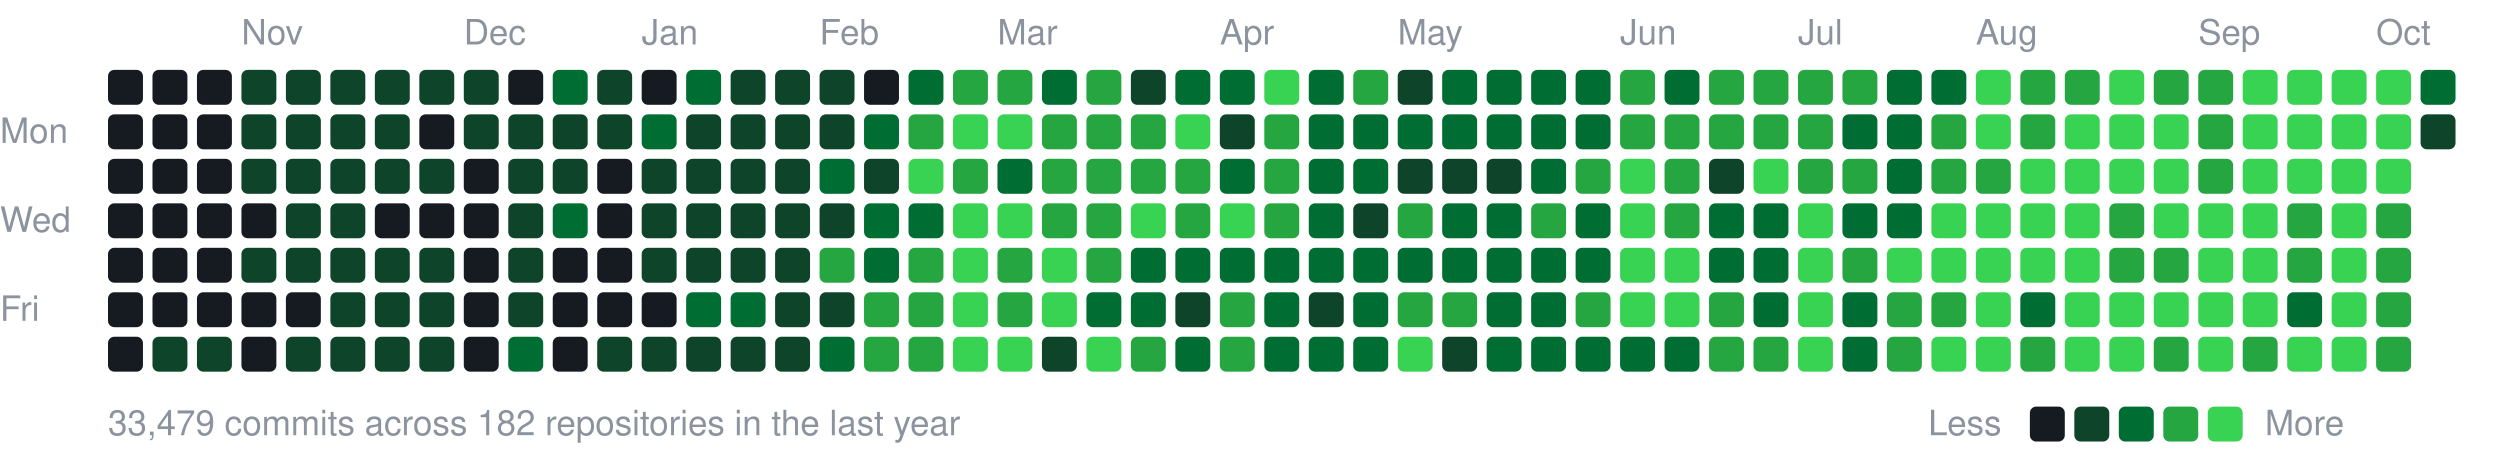
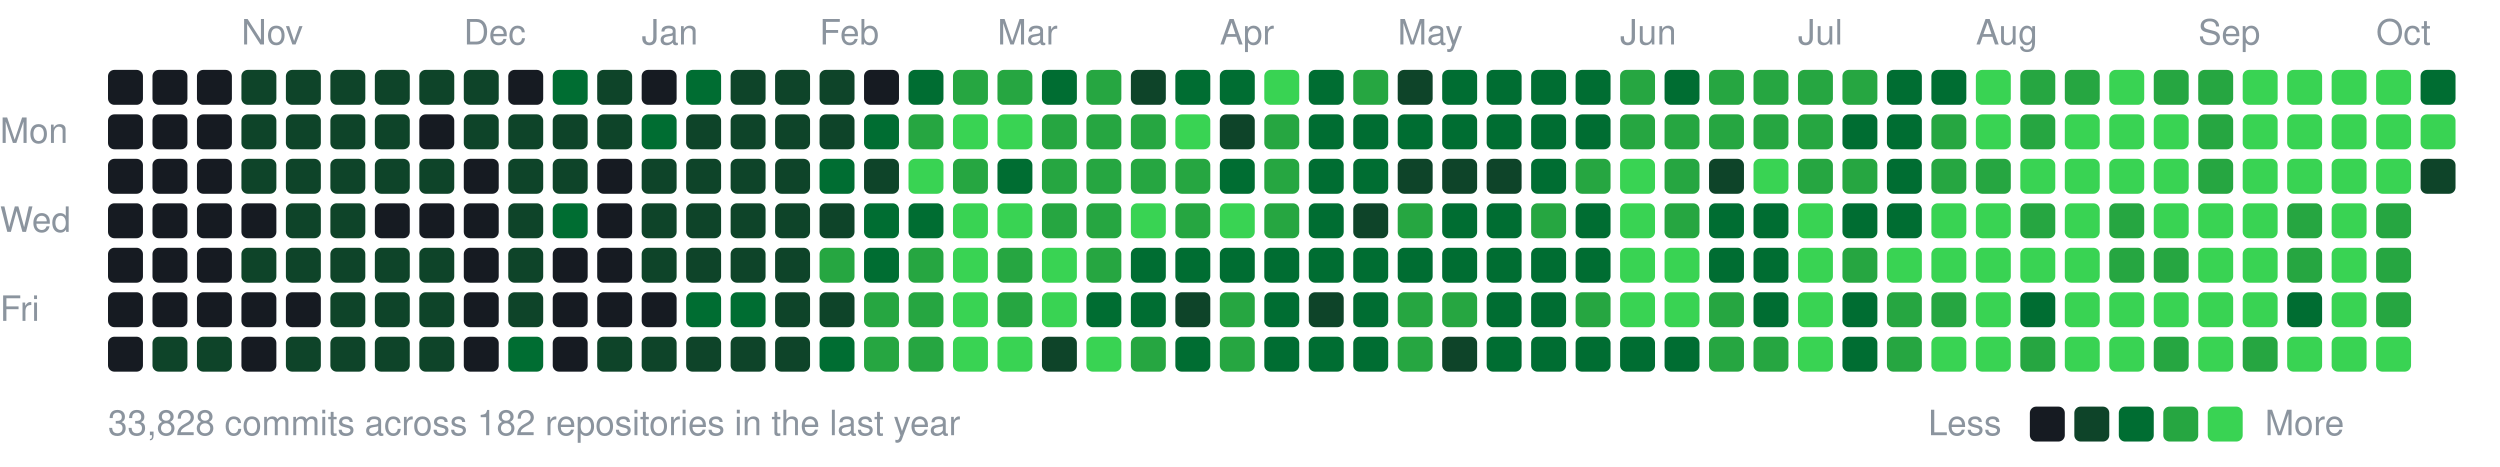
<svg xmlns="http://www.w3.org/2000/svg" width="787" height="147" viewBox="0 0 787 147">
  <style>text{font:11px -apple-system,BlinkMacSystemFont,"Segoe UI",Helvetica,Arial,sans-serif;fill:#8b949e}</style>
  <text x="76" y="14">Nov</text>
  <text x="146" y="14">Dec</text>
  <text x="202" y="14">Jan</text>
  <text x="258" y="14">Feb</text>
  <text x="314" y="14">Mar</text>
  <text x="384" y="14">Apr</text>
  <text x="440" y="14">May</text>
  <text x="510" y="14">Jun</text>
  <text x="566" y="14">Jul</text>
  <text x="622" y="14">Aug</text>
  <text x="692" y="14">Sep</text>
  <text x="748" y="14">Oct</text>
  <text x="0" y="45">Mon</text>
  <text x="0" y="73">Wed</text>
  <text x="0" y="101">Fri</text>
  <rect x="34" y="22" width="11" height="11" rx="2" fill="#161b22" />
  <rect x="34" y="36" width="11" height="11" rx="2" fill="#161b22" />
  <rect x="34" y="50" width="11" height="11" rx="2" fill="#161b22" />
  <rect x="34" y="64" width="11" height="11" rx="2" fill="#161b22" />
  <rect x="34" y="78" width="11" height="11" rx="2" fill="#161b22" />
  <rect x="34" y="92" width="11" height="11" rx="2" fill="#161b22" />
  <rect x="34" y="106" width="11" height="11" rx="2" fill="#161b22" />
  <rect x="48" y="22" width="11" height="11" rx="2" fill="#161b22" />
  <rect x="48" y="36" width="11" height="11" rx="2" fill="#161b22" />
  <rect x="48" y="50" width="11" height="11" rx="2" fill="#161b22" />
  <rect x="48" y="64" width="11" height="11" rx="2" fill="#161b22" />
  <rect x="48" y="78" width="11" height="11" rx="2" fill="#161b22" />
  <rect x="48" y="92" width="11" height="11" rx="2" fill="#161b22" />
  <rect x="48" y="106" width="11" height="11" rx="2" fill="#0e4429" />
  <rect x="62" y="22" width="11" height="11" rx="2" fill="#161b22" />
  <rect x="62" y="36" width="11" height="11" rx="2" fill="#161b22" />
  <rect x="62" y="50" width="11" height="11" rx="2" fill="#161b22" />
  <rect x="62" y="64" width="11" height="11" rx="2" fill="#161b22" />
  <rect x="62" y="78" width="11" height="11" rx="2" fill="#161b22" />
  <rect x="62" y="92" width="11" height="11" rx="2" fill="#161b22" />
  <rect x="62" y="106" width="11" height="11" rx="2" fill="#0e4429" />
  <rect x="76" y="22" width="11" height="11" rx="2" fill="#0e4429" />
  <rect x="76" y="36" width="11" height="11" rx="2" fill="#0e4429" />
  <rect x="76" y="50" width="11" height="11" rx="2" fill="#0e4429" />
  <rect x="76" y="64" width="11" height="11" rx="2" fill="#161b22" />
  <rect x="76" y="78" width="11" height="11" rx="2" fill="#0e4429" />
  <rect x="76" y="92" width="11" height="11" rx="2" fill="#161b22" />
  <rect x="76" y="106" width="11" height="11" rx="2" fill="#161b22" />
  <rect x="90" y="22" width="11" height="11" rx="2" fill="#0e4429" />
  <rect x="90" y="36" width="11" height="11" rx="2" fill="#0e4429" />
  <rect x="90" y="50" width="11" height="11" rx="2" fill="#0e4429" />
  <rect x="90" y="64" width="11" height="11" rx="2" fill="#0e4429" />
  <rect x="90" y="78" width="11" height="11" rx="2" fill="#0e4429" />
  <rect x="90" y="92" width="11" height="11" rx="2" fill="#161b22" />
  <rect x="90" y="106" width="11" height="11" rx="2" fill="#0e4429" />
  <rect x="104" y="22" width="11" height="11" rx="2" fill="#0e4429" />
  <rect x="104" y="36" width="11" height="11" rx="2" fill="#0e4429" />
  <rect x="104" y="50" width="11" height="11" rx="2" fill="#0e4429" />
  <rect x="104" y="64" width="11" height="11" rx="2" fill="#0e4429" />
  <rect x="104" y="78" width="11" height="11" rx="2" fill="#0e4429" />
  <rect x="104" y="92" width="11" height="11" rx="2" fill="#0e4429" />
  <rect x="104" y="106" width="11" height="11" rx="2" fill="#0e4429" />
  <rect x="118" y="22" width="11" height="11" rx="2" fill="#0e4429" />
  <rect x="118" y="36" width="11" height="11" rx="2" fill="#0e4429" />
  <rect x="118" y="50" width="11" height="11" rx="2" fill="#0e4429" />
  <rect x="118" y="64" width="11" height="11" rx="2" fill="#161b22" />
  <rect x="118" y="78" width="11" height="11" rx="2" fill="#0e4429" />
  <rect x="118" y="92" width="11" height="11" rx="2" fill="#0e4429" />
  <rect x="118" y="106" width="11" height="11" rx="2" fill="#0e4429" />
  <rect x="132" y="22" width="11" height="11" rx="2" fill="#0e4429" />
  <rect x="132" y="36" width="11" height="11" rx="2" fill="#161b22" />
  <rect x="132" y="50" width="11" height="11" rx="2" fill="#0e4429" />
  <rect x="132" y="64" width="11" height="11" rx="2" fill="#161b22" />
  <rect x="132" y="78" width="11" height="11" rx="2" fill="#0e4429" />
  <rect x="132" y="92" width="11" height="11" rx="2" fill="#0e4429" />
  <rect x="132" y="106" width="11" height="11" rx="2" fill="#0e4429" />
  <rect x="146" y="22" width="11" height="11" rx="2" fill="#0e4429" />
  <rect x="146" y="36" width="11" height="11" rx="2" fill="#0e4429" />
  <rect x="146" y="50" width="11" height="11" rx="2" fill="#161b22" />
  <rect x="146" y="64" width="11" height="11" rx="2" fill="#161b22" />
  <rect x="146" y="78" width="11" height="11" rx="2" fill="#161b22" />
  <rect x="146" y="92" width="11" height="11" rx="2" fill="#161b22" />
  <rect x="146" y="106" width="11" height="11" rx="2" fill="#161b22" />
  <rect x="160" y="22" width="11" height="11" rx="2" fill="#161b22" />
  <rect x="160" y="36" width="11" height="11" rx="2" fill="#0e4429" />
  <rect x="160" y="50" width="11" height="11" rx="2" fill="#0e4429" />
  <rect x="160" y="64" width="11" height="11" rx="2" fill="#0e4429" />
  <rect x="160" y="78" width="11" height="11" rx="2" fill="#0e4429" />
  <rect x="160" y="92" width="11" height="11" rx="2" fill="#0e4429" />
  <rect x="160" y="106" width="11" height="11" rx="2" fill="#006d32" />
  <rect x="174" y="22" width="11" height="11" rx="2" fill="#006d32" />
  <rect x="174" y="36" width="11" height="11" rx="2" fill="#0e4429" />
  <rect x="174" y="50" width="11" height="11" rx="2" fill="#0e4429" />
  <rect x="174" y="64" width="11" height="11" rx="2" fill="#006d32" />
  <rect x="174" y="78" width="11" height="11" rx="2" fill="#161b22" />
  <rect x="174" y="92" width="11" height="11" rx="2" fill="#161b22" />
  <rect x="174" y="106" width="11" height="11" rx="2" fill="#161b22" />
  <rect x="188" y="22" width="11" height="11" rx="2" fill="#0e4429" />
  <rect x="188" y="36" width="11" height="11" rx="2" fill="#0e4429" />
  <rect x="188" y="50" width="11" height="11" rx="2" fill="#161b22" />
  <rect x="188" y="64" width="11" height="11" rx="2" fill="#161b22" />
  <rect x="188" y="78" width="11" height="11" rx="2" fill="#161b22" />
  <rect x="188" y="92" width="11" height="11" rx="2" fill="#161b22" />
  <rect x="188" y="106" width="11" height="11" rx="2" fill="#0e4429" />
  <rect x="202" y="22" width="11" height="11" rx="2" fill="#161b22" />
  <rect x="202" y="36" width="11" height="11" rx="2" fill="#006d32" />
  <rect x="202" y="50" width="11" height="11" rx="2" fill="#0e4429" />
  <rect x="202" y="64" width="11" height="11" rx="2" fill="#0e4429" />
  <rect x="202" y="78" width="11" height="11" rx="2" fill="#0e4429" />
  <rect x="202" y="92" width="11" height="11" rx="2" fill="#161b22" />
  <rect x="202" y="106" width="11" height="11" rx="2" fill="#0e4429" />
  <rect x="216" y="22" width="11" height="11" rx="2" fill="#006d32" />
  <rect x="216" y="36" width="11" height="11" rx="2" fill="#0e4429" />
  <rect x="216" y="50" width="11" height="11" rx="2" fill="#0e4429" />
  <rect x="216" y="64" width="11" height="11" rx="2" fill="#0e4429" />
  <rect x="216" y="78" width="11" height="11" rx="2" fill="#0e4429" />
  <rect x="216" y="92" width="11" height="11" rx="2" fill="#006d32" />
  <rect x="216" y="106" width="11" height="11" rx="2" fill="#0e4429" />
  <rect x="230" y="22" width="11" height="11" rx="2" fill="#0e4429" />
  <rect x="230" y="36" width="11" height="11" rx="2" fill="#0e4429" />
  <rect x="230" y="50" width="11" height="11" rx="2" fill="#0e4429" />
  <rect x="230" y="64" width="11" height="11" rx="2" fill="#0e4429" />
  <rect x="230" y="78" width="11" height="11" rx="2" fill="#0e4429" />
  <rect x="230" y="92" width="11" height="11" rx="2" fill="#006d32" />
  <rect x="230" y="106" width="11" height="11" rx="2" fill="#0e4429" />
  <rect x="244" y="22" width="11" height="11" rx="2" fill="#0e4429" />
  <rect x="244" y="36" width="11" height="11" rx="2" fill="#0e4429" />
  <rect x="244" y="50" width="11" height="11" rx="2" fill="#0e4429" />
  <rect x="244" y="64" width="11" height="11" rx="2" fill="#0e4429" />
  <rect x="244" y="78" width="11" height="11" rx="2" fill="#0e4429" />
  <rect x="244" y="92" width="11" height="11" rx="2" fill="#0e4429" />
  <rect x="244" y="106" width="11" height="11" rx="2" fill="#0e4429" />
  <rect x="258" y="22" width="11" height="11" rx="2" fill="#0e4429" />
  <rect x="258" y="36" width="11" height="11" rx="2" fill="#0e4429" />
  <rect x="258" y="50" width="11" height="11" rx="2" fill="#006d32" />
  <rect x="258" y="64" width="11" height="11" rx="2" fill="#0e4429" />
  <rect x="258" y="78" width="11" height="11" rx="2" fill="#26a641" />
  <rect x="258" y="92" width="11" height="11" rx="2" fill="#0e4429" />
  <rect x="258" y="106" width="11" height="11" rx="2" fill="#006d32" />
  <rect x="272" y="22" width="11" height="11" rx="2" fill="#161b22" />
  <rect x="272" y="36" width="11" height="11" rx="2" fill="#006d32" />
  <rect x="272" y="50" width="11" height="11" rx="2" fill="#0e4429" />
  <rect x="272" y="64" width="11" height="11" rx="2" fill="#006d32" />
  <rect x="272" y="78" width="11" height="11" rx="2" fill="#006d32" />
  <rect x="272" y="92" width="11" height="11" rx="2" fill="#26a641" />
  <rect x="272" y="106" width="11" height="11" rx="2" fill="#26a641" />
  <rect x="286" y="22" width="11" height="11" rx="2" fill="#006d32" />
  <rect x="286" y="36" width="11" height="11" rx="2" fill="#26a641" />
  <rect x="286" y="50" width="11" height="11" rx="2" fill="#39d353" />
  <rect x="286" y="64" width="11" height="11" rx="2" fill="#006d32" />
  <rect x="286" y="78" width="11" height="11" rx="2" fill="#26a641" />
  <rect x="286" y="92" width="11" height="11" rx="2" fill="#26a641" />
  <rect x="286" y="106" width="11" height="11" rx="2" fill="#26a641" />
  <rect x="300" y="22" width="11" height="11" rx="2" fill="#26a641" />
  <rect x="300" y="36" width="11" height="11" rx="2" fill="#39d353" />
  <rect x="300" y="50" width="11" height="11" rx="2" fill="#26a641" />
  <rect x="300" y="64" width="11" height="11" rx="2" fill="#39d353" />
  <rect x="300" y="78" width="11" height="11" rx="2" fill="#39d353" />
  <rect x="300" y="92" width="11" height="11" rx="2" fill="#39d353" />
  <rect x="300" y="106" width="11" height="11" rx="2" fill="#39d353" />
  <rect x="314" y="22" width="11" height="11" rx="2" fill="#26a641" />
  <rect x="314" y="36" width="11" height="11" rx="2" fill="#39d353" />
  <rect x="314" y="50" width="11" height="11" rx="2" fill="#006d32" />
  <rect x="314" y="64" width="11" height="11" rx="2" fill="#39d353" />
  <rect x="314" y="78" width="11" height="11" rx="2" fill="#26a641" />
  <rect x="314" y="92" width="11" height="11" rx="2" fill="#26a641" />
  <rect x="314" y="106" width="11" height="11" rx="2" fill="#39d353" />
  <rect x="328" y="22" width="11" height="11" rx="2" fill="#006d32" />
  <rect x="328" y="36" width="11" height="11" rx="2" fill="#26a641" />
  <rect x="328" y="50" width="11" height="11" rx="2" fill="#26a641" />
  <rect x="328" y="64" width="11" height="11" rx="2" fill="#26a641" />
  <rect x="328" y="78" width="11" height="11" rx="2" fill="#39d353" />
  <rect x="328" y="92" width="11" height="11" rx="2" fill="#39d353" />
  <rect x="328" y="106" width="11" height="11" rx="2" fill="#0e4429" />
  <rect x="342" y="22" width="11" height="11" rx="2" fill="#26a641" />
  <rect x="342" y="36" width="11" height="11" rx="2" fill="#26a641" />
  <rect x="342" y="50" width="11" height="11" rx="2" fill="#26a641" />
  <rect x="342" y="64" width="11" height="11" rx="2" fill="#26a641" />
  <rect x="342" y="78" width="11" height="11" rx="2" fill="#26a641" />
  <rect x="342" y="92" width="11" height="11" rx="2" fill="#006d32" />
  <rect x="342" y="106" width="11" height="11" rx="2" fill="#39d353" />
  <rect x="356" y="22" width="11" height="11" rx="2" fill="#0e4429" />
  <rect x="356" y="36" width="11" height="11" rx="2" fill="#26a641" />
  <rect x="356" y="50" width="11" height="11" rx="2" fill="#26a641" />
  <rect x="356" y="64" width="11" height="11" rx="2" fill="#39d353" />
  <rect x="356" y="78" width="11" height="11" rx="2" fill="#006d32" />
  <rect x="356" y="92" width="11" height="11" rx="2" fill="#006d32" />
  <rect x="356" y="106" width="11" height="11" rx="2" fill="#26a641" />
  <rect x="370" y="22" width="11" height="11" rx="2" fill="#006d32" />
  <rect x="370" y="36" width="11" height="11" rx="2" fill="#39d353" />
  <rect x="370" y="50" width="11" height="11" rx="2" fill="#26a641" />
  <rect x="370" y="64" width="11" height="11" rx="2" fill="#26a641" />
  <rect x="370" y="78" width="11" height="11" rx="2" fill="#006d32" />
  <rect x="370" y="92" width="11" height="11" rx="2" fill="#0e4429" />
  <rect x="370" y="106" width="11" height="11" rx="2" fill="#006d32" />
  <rect x="384" y="22" width="11" height="11" rx="2" fill="#006d32" />
  <rect x="384" y="36" width="11" height="11" rx="2" fill="#0e4429" />
  <rect x="384" y="50" width="11" height="11" rx="2" fill="#006d32" />
  <rect x="384" y="64" width="11" height="11" rx="2" fill="#39d353" />
  <rect x="384" y="78" width="11" height="11" rx="2" fill="#006d32" />
  <rect x="384" y="92" width="11" height="11" rx="2" fill="#26a641" />
  <rect x="384" y="106" width="11" height="11" rx="2" fill="#26a641" />
  <rect x="398" y="22" width="11" height="11" rx="2" fill="#39d353" />
  <rect x="398" y="36" width="11" height="11" rx="2" fill="#26a641" />
  <rect x="398" y="50" width="11" height="11" rx="2" fill="#26a641" />
  <rect x="398" y="64" width="11" height="11" rx="2" fill="#26a641" />
  <rect x="398" y="78" width="11" height="11" rx="2" fill="#006d32" />
  <rect x="398" y="92" width="11" height="11" rx="2" fill="#006d32" />
  <rect x="398" y="106" width="11" height="11" rx="2" fill="#006d32" />
  <rect x="412" y="22" width="11" height="11" rx="2" fill="#006d32" />
  <rect x="412" y="36" width="11" height="11" rx="2" fill="#006d32" />
  <rect x="412" y="50" width="11" height="11" rx="2" fill="#006d32" />
  <rect x="412" y="64" width="11" height="11" rx="2" fill="#006d32" />
  <rect x="412" y="78" width="11" height="11" rx="2" fill="#006d32" />
  <rect x="412" y="92" width="11" height="11" rx="2" fill="#0e4429" />
  <rect x="412" y="106" width="11" height="11" rx="2" fill="#006d32" />
  <rect x="426" y="22" width="11" height="11" rx="2" fill="#26a641" />
  <rect x="426" y="36" width="11" height="11" rx="2" fill="#006d32" />
  <rect x="426" y="50" width="11" height="11" rx="2" fill="#006d32" />
  <rect x="426" y="64" width="11" height="11" rx="2" fill="#0e4429" />
  <rect x="426" y="78" width="11" height="11" rx="2" fill="#006d32" />
  <rect x="426" y="92" width="11" height="11" rx="2" fill="#006d32" />
  <rect x="426" y="106" width="11" height="11" rx="2" fill="#006d32" />
  <rect x="440" y="22" width="11" height="11" rx="2" fill="#0e4429" />
  <rect x="440" y="36" width="11" height="11" rx="2" fill="#006d32" />
  <rect x="440" y="50" width="11" height="11" rx="2" fill="#0e4429" />
  <rect x="440" y="64" width="11" height="11" rx="2" fill="#26a641" />
  <rect x="440" y="78" width="11" height="11" rx="2" fill="#006d32" />
  <rect x="440" y="92" width="11" height="11" rx="2" fill="#26a641" />
-   <rect x="440" y="106" width="11" height="11" rx="2" fill="#39d353" />
+   <rect x="440" y="106" width="11" height="11" rx="2" fill="#26a641" />
  <rect x="454" y="22" width="11" height="11" rx="2" fill="#006d32" />
  <rect x="454" y="36" width="11" height="11" rx="2" fill="#006d32" />
  <rect x="454" y="50" width="11" height="11" rx="2" fill="#0e4429" />
  <rect x="454" y="64" width="11" height="11" rx="2" fill="#006d32" />
  <rect x="454" y="78" width="11" height="11" rx="2" fill="#006d32" />
  <rect x="454" y="92" width="11" height="11" rx="2" fill="#26a641" />
  <rect x="454" y="106" width="11" height="11" rx="2" fill="#0e4429" />
  <rect x="468" y="22" width="11" height="11" rx="2" fill="#006d32" />
  <rect x="468" y="36" width="11" height="11" rx="2" fill="#006d32" />
  <rect x="468" y="50" width="11" height="11" rx="2" fill="#0e4429" />
  <rect x="468" y="64" width="11" height="11" rx="2" fill="#006d32" />
  <rect x="468" y="78" width="11" height="11" rx="2" fill="#006d32" />
  <rect x="468" y="92" width="11" height="11" rx="2" fill="#006d32" />
  <rect x="468" y="106" width="11" height="11" rx="2" fill="#006d32" />
  <rect x="482" y="22" width="11" height="11" rx="2" fill="#006d32" />
  <rect x="482" y="36" width="11" height="11" rx="2" fill="#006d32" />
  <rect x="482" y="50" width="11" height="11" rx="2" fill="#006d32" />
  <rect x="482" y="64" width="11" height="11" rx="2" fill="#26a641" />
  <rect x="482" y="78" width="11" height="11" rx="2" fill="#006d32" />
  <rect x="482" y="92" width="11" height="11" rx="2" fill="#006d32" />
  <rect x="482" y="106" width="11" height="11" rx="2" fill="#006d32" />
  <rect x="496" y="22" width="11" height="11" rx="2" fill="#006d32" />
  <rect x="496" y="36" width="11" height="11" rx="2" fill="#006d32" />
  <rect x="496" y="50" width="11" height="11" rx="2" fill="#26a641" />
  <rect x="496" y="64" width="11" height="11" rx="2" fill="#006d32" />
  <rect x="496" y="78" width="11" height="11" rx="2" fill="#006d32" />
  <rect x="496" y="92" width="11" height="11" rx="2" fill="#26a641" />
  <rect x="496" y="106" width="11" height="11" rx="2" fill="#006d32" />
  <rect x="510" y="22" width="11" height="11" rx="2" fill="#26a641" />
  <rect x="510" y="36" width="11" height="11" rx="2" fill="#26a641" />
  <rect x="510" y="50" width="11" height="11" rx="2" fill="#39d353" />
  <rect x="510" y="64" width="11" height="11" rx="2" fill="#39d353" />
  <rect x="510" y="78" width="11" height="11" rx="2" fill="#39d353" />
  <rect x="510" y="92" width="11" height="11" rx="2" fill="#39d353" />
  <rect x="510" y="106" width="11" height="11" rx="2" fill="#006d32" />
  <rect x="524" y="22" width="11" height="11" rx="2" fill="#006d32" />
  <rect x="524" y="36" width="11" height="11" rx="2" fill="#26a641" />
  <rect x="524" y="50" width="11" height="11" rx="2" fill="#26a641" />
  <rect x="524" y="64" width="11" height="11" rx="2" fill="#26a641" />
  <rect x="524" y="78" width="11" height="11" rx="2" fill="#39d353" />
  <rect x="524" y="92" width="11" height="11" rx="2" fill="#39d353" />
  <rect x="524" y="106" width="11" height="11" rx="2" fill="#006d32" />
  <rect x="538" y="22" width="11" height="11" rx="2" fill="#26a641" />
  <rect x="538" y="36" width="11" height="11" rx="2" fill="#26a641" />
  <rect x="538" y="50" width="11" height="11" rx="2" fill="#0e4429" />
  <rect x="538" y="64" width="11" height="11" rx="2" fill="#006d32" />
  <rect x="538" y="78" width="11" height="11" rx="2" fill="#006d32" />
  <rect x="538" y="92" width="11" height="11" rx="2" fill="#26a641" />
  <rect x="538" y="106" width="11" height="11" rx="2" fill="#26a641" />
  <rect x="552" y="22" width="11" height="11" rx="2" fill="#26a641" />
  <rect x="552" y="36" width="11" height="11" rx="2" fill="#26a641" />
  <rect x="552" y="50" width="11" height="11" rx="2" fill="#39d353" />
  <rect x="552" y="64" width="11" height="11" rx="2" fill="#006d32" />
  <rect x="552" y="78" width="11" height="11" rx="2" fill="#006d32" />
  <rect x="552" y="92" width="11" height="11" rx="2" fill="#006d32" />
  <rect x="552" y="106" width="11" height="11" rx="2" fill="#26a641" />
  <rect x="566" y="22" width="11" height="11" rx="2" fill="#26a641" />
  <rect x="566" y="36" width="11" height="11" rx="2" fill="#26a641" />
  <rect x="566" y="50" width="11" height="11" rx="2" fill="#26a641" />
  <rect x="566" y="64" width="11" height="11" rx="2" fill="#39d353" />
  <rect x="566" y="78" width="11" height="11" rx="2" fill="#39d353" />
  <rect x="566" y="92" width="11" height="11" rx="2" fill="#39d353" />
  <rect x="566" y="106" width="11" height="11" rx="2" fill="#39d353" />
  <rect x="580" y="22" width="11" height="11" rx="2" fill="#26a641" />
  <rect x="580" y="36" width="11" height="11" rx="2" fill="#006d32" />
  <rect x="580" y="50" width="11" height="11" rx="2" fill="#26a641" />
  <rect x="580" y="64" width="11" height="11" rx="2" fill="#006d32" />
  <rect x="580" y="78" width="11" height="11" rx="2" fill="#26a641" />
  <rect x="580" y="92" width="11" height="11" rx="2" fill="#006d32" />
  <rect x="580" y="106" width="11" height="11" rx="2" fill="#006d32" />
  <rect x="594" y="22" width="11" height="11" rx="2" fill="#006d32" />
  <rect x="594" y="36" width="11" height="11" rx="2" fill="#006d32" />
  <rect x="594" y="50" width="11" height="11" rx="2" fill="#006d32" />
  <rect x="594" y="64" width="11" height="11" rx="2" fill="#006d32" />
  <rect x="594" y="78" width="11" height="11" rx="2" fill="#39d353" />
  <rect x="594" y="92" width="11" height="11" rx="2" fill="#26a641" />
  <rect x="594" y="106" width="11" height="11" rx="2" fill="#26a641" />
  <rect x="608" y="22" width="11" height="11" rx="2" fill="#006d32" />
  <rect x="608" y="36" width="11" height="11" rx="2" fill="#26a641" />
  <rect x="608" y="50" width="11" height="11" rx="2" fill="#26a641" />
  <rect x="608" y="64" width="11" height="11" rx="2" fill="#39d353" />
  <rect x="608" y="78" width="11" height="11" rx="2" fill="#39d353" />
  <rect x="608" y="92" width="11" height="11" rx="2" fill="#26a641" />
  <rect x="608" y="106" width="11" height="11" rx="2" fill="#39d353" />
  <rect x="622" y="22" width="11" height="11" rx="2" fill="#39d353" />
  <rect x="622" y="36" width="11" height="11" rx="2" fill="#39d353" />
  <rect x="622" y="50" width="11" height="11" rx="2" fill="#26a641" />
  <rect x="622" y="64" width="11" height="11" rx="2" fill="#39d353" />
  <rect x="622" y="78" width="11" height="11" rx="2" fill="#39d353" />
  <rect x="622" y="92" width="11" height="11" rx="2" fill="#39d353" />
  <rect x="622" y="106" width="11" height="11" rx="2" fill="#39d353" />
  <rect x="636" y="22" width="11" height="11" rx="2" fill="#26a641" />
  <rect x="636" y="36" width="11" height="11" rx="2" fill="#26a641" />
  <rect x="636" y="50" width="11" height="11" rx="2" fill="#39d353" />
-   <rect x="636" y="64" width="11" height="11" rx="2" fill="#39d353" />
+   <rect x="636" y="64" width="11" height="11" rx="2" fill="#26a641" />
  <rect x="636" y="78" width="11" height="11" rx="2" fill="#39d353" />
  <rect x="636" y="92" width="11" height="11" rx="2" fill="#006d32" />
  <rect x="636" y="106" width="11" height="11" rx="2" fill="#26a641" />
  <rect x="650" y="22" width="11" height="11" rx="2" fill="#26a641" />
  <rect x="650" y="36" width="11" height="11" rx="2" fill="#39d353" />
  <rect x="650" y="50" width="11" height="11" rx="2" fill="#39d353" />
  <rect x="650" y="64" width="11" height="11" rx="2" fill="#39d353" />
  <rect x="650" y="78" width="11" height="11" rx="2" fill="#39d353" />
  <rect x="650" y="92" width="11" height="11" rx="2" fill="#39d353" />
  <rect x="650" y="106" width="11" height="11" rx="2" fill="#39d353" />
  <rect x="664" y="22" width="11" height="11" rx="2" fill="#39d353" />
  <rect x="664" y="36" width="11" height="11" rx="2" fill="#39d353" />
  <rect x="664" y="50" width="11" height="11" rx="2" fill="#39d353" />
  <rect x="664" y="64" width="11" height="11" rx="2" fill="#26a641" />
  <rect x="664" y="78" width="11" height="11" rx="2" fill="#26a641" />
  <rect x="664" y="92" width="11" height="11" rx="2" fill="#39d353" />
  <rect x="664" y="106" width="11" height="11" rx="2" fill="#39d353" />
  <rect x="678" y="22" width="11" height="11" rx="2" fill="#26a641" />
  <rect x="678" y="36" width="11" height="11" rx="2" fill="#39d353" />
  <rect x="678" y="50" width="11" height="11" rx="2" fill="#39d353" />
  <rect x="678" y="64" width="11" height="11" rx="2" fill="#39d353" />
  <rect x="678" y="78" width="11" height="11" rx="2" fill="#26a641" />
  <rect x="678" y="92" width="11" height="11" rx="2" fill="#39d353" />
  <rect x="678" y="106" width="11" height="11" rx="2" fill="#26a641" />
  <rect x="692" y="22" width="11" height="11" rx="2" fill="#26a641" />
  <rect x="692" y="36" width="11" height="11" rx="2" fill="#26a641" />
  <rect x="692" y="50" width="11" height="11" rx="2" fill="#26a641" />
  <rect x="692" y="64" width="11" height="11" rx="2" fill="#39d353" />
  <rect x="692" y="78" width="11" height="11" rx="2" fill="#39d353" />
  <rect x="692" y="92" width="11" height="11" rx="2" fill="#39d353" />
  <rect x="692" y="106" width="11" height="11" rx="2" fill="#39d353" />
  <rect x="706" y="22" width="11" height="11" rx="2" fill="#39d353" />
  <rect x="706" y="36" width="11" height="11" rx="2" fill="#39d353" />
  <rect x="706" y="50" width="11" height="11" rx="2" fill="#39d353" />
  <rect x="706" y="64" width="11" height="11" rx="2" fill="#39d353" />
  <rect x="706" y="78" width="11" height="11" rx="2" fill="#39d353" />
  <rect x="706" y="92" width="11" height="11" rx="2" fill="#39d353" />
  <rect x="706" y="106" width="11" height="11" rx="2" fill="#26a641" />
  <rect x="720" y="22" width="11" height="11" rx="2" fill="#39d353" />
  <rect x="720" y="36" width="11" height="11" rx="2" fill="#39d353" />
  <rect x="720" y="50" width="11" height="11" rx="2" fill="#39d353" />
  <rect x="720" y="64" width="11" height="11" rx="2" fill="#26a641" />
  <rect x="720" y="78" width="11" height="11" rx="2" fill="#26a641" />
  <rect x="720" y="92" width="11" height="11" rx="2" fill="#006d32" />
  <rect x="720" y="106" width="11" height="11" rx="2" fill="#39d353" />
  <rect x="734" y="22" width="11" height="11" rx="2" fill="#39d353" />
  <rect x="734" y="36" width="11" height="11" rx="2" fill="#39d353" />
  <rect x="734" y="50" width="11" height="11" rx="2" fill="#39d353" />
  <rect x="734" y="64" width="11" height="11" rx="2" fill="#39d353" />
  <rect x="734" y="78" width="11" height="11" rx="2" fill="#39d353" />
  <rect x="734" y="92" width="11" height="11" rx="2" fill="#39d353" />
  <rect x="734" y="106" width="11" height="11" rx="2" fill="#39d353" />
  <rect x="748" y="22" width="11" height="11" rx="2" fill="#39d353" />
  <rect x="748" y="36" width="11" height="11" rx="2" fill="#39d353" />
  <rect x="748" y="50" width="11" height="11" rx="2" fill="#39d353" />
  <rect x="748" y="64" width="11" height="11" rx="2" fill="#26a641" />
  <rect x="748" y="78" width="11" height="11" rx="2" fill="#26a641" />
  <rect x="748" y="92" width="11" height="11" rx="2" fill="#26a641" />
-   <rect x="748" y="106" width="11" height="11" rx="2" fill="#26a641" />
+   <rect x="748" y="106" width="11" height="11" rx="2" fill="#39d353" />
  <rect x="762" y="22" width="11" height="11" rx="2" fill="#006d32" />
-   <rect x="762" y="36" width="11" height="11" rx="2" fill="#0e4429" />
-   <text x="34" y="137">33,479 commits across 182 repositories in the last year</text>
+   <rect x="762" y="36" width="11" height="11" rx="2" fill="#39d353" />
+   <rect x="762" y="50" width="11" height="11" rx="2" fill="#0e4429" />
+   <text x="34" y="137">33,828 commits across 182 repositories in the last year</text>
  <text x="607" y="137">Less</text>
  <rect x="639" y="128" width="11" height="11" rx="2" fill="#161b22" />
  <rect x="653" y="128" width="11" height="11" rx="2" fill="#0e4429" />
  <rect x="667" y="128" width="11" height="11" rx="2" fill="#006d32" />
  <rect x="681" y="128" width="11" height="11" rx="2" fill="#26a641" />
  <rect x="695" y="128" width="11" height="11" rx="2" fill="#39d353" />
  <text x="713" y="137">More</text>
</svg>
